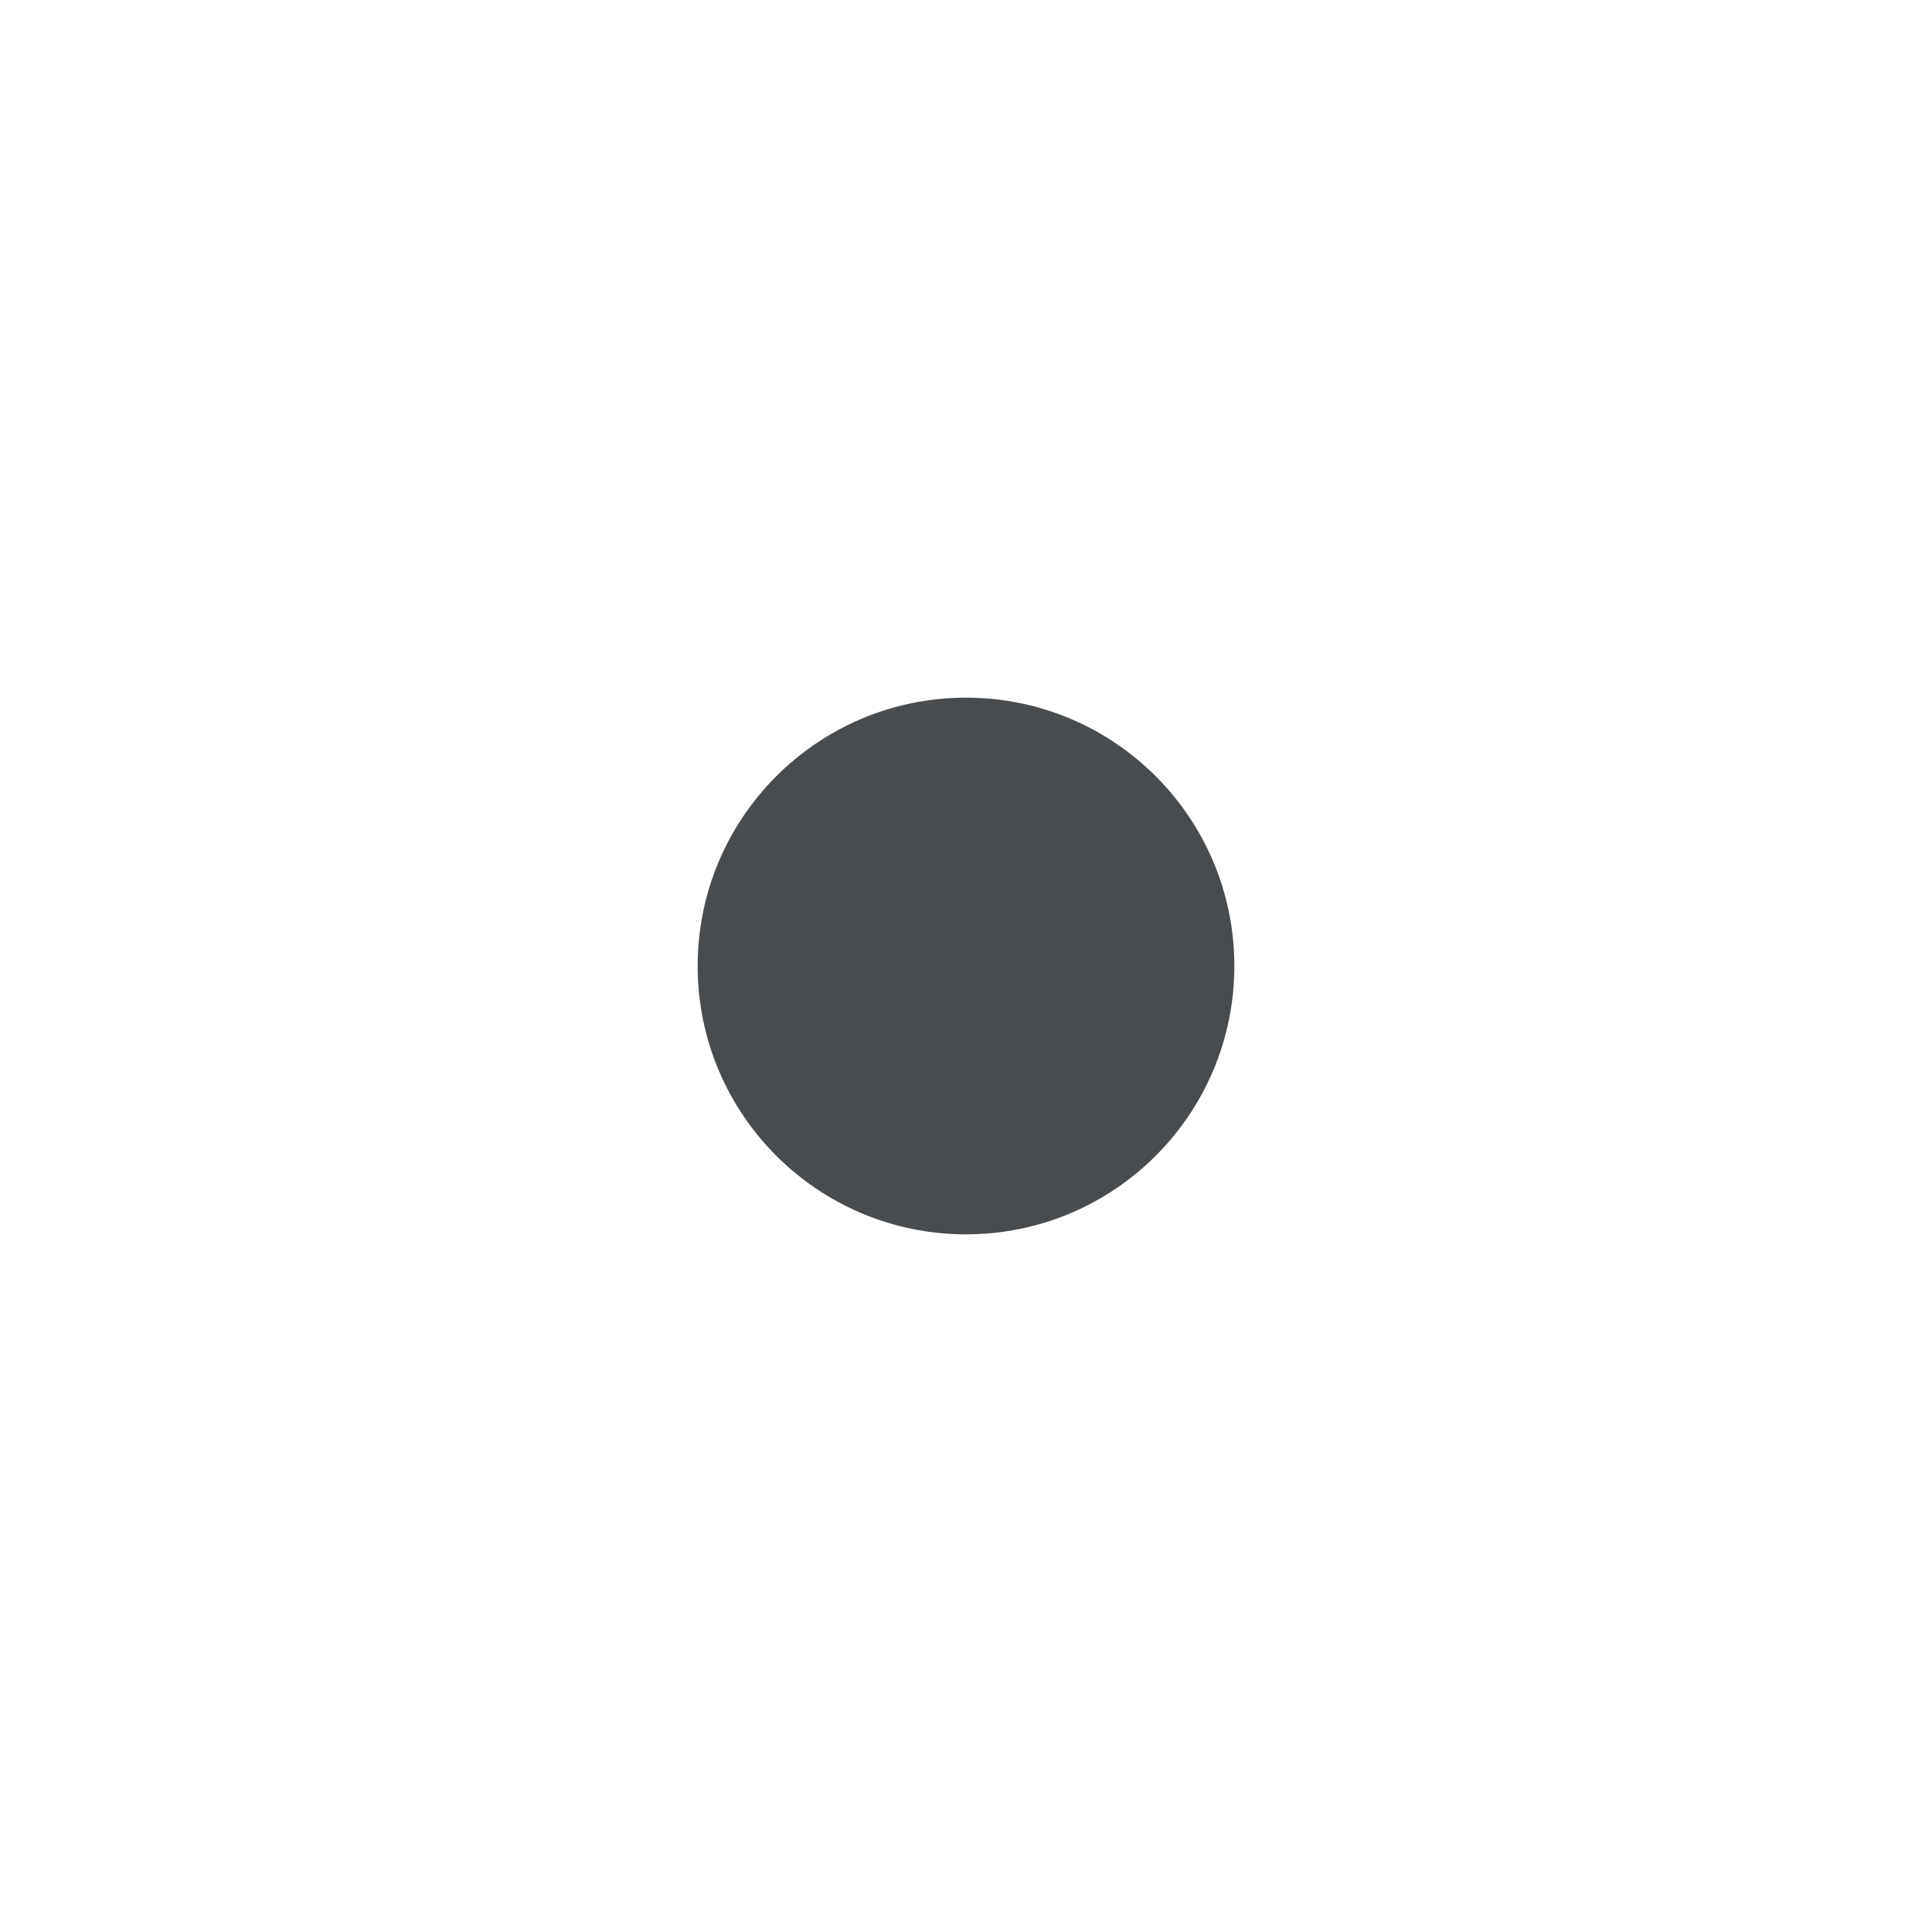
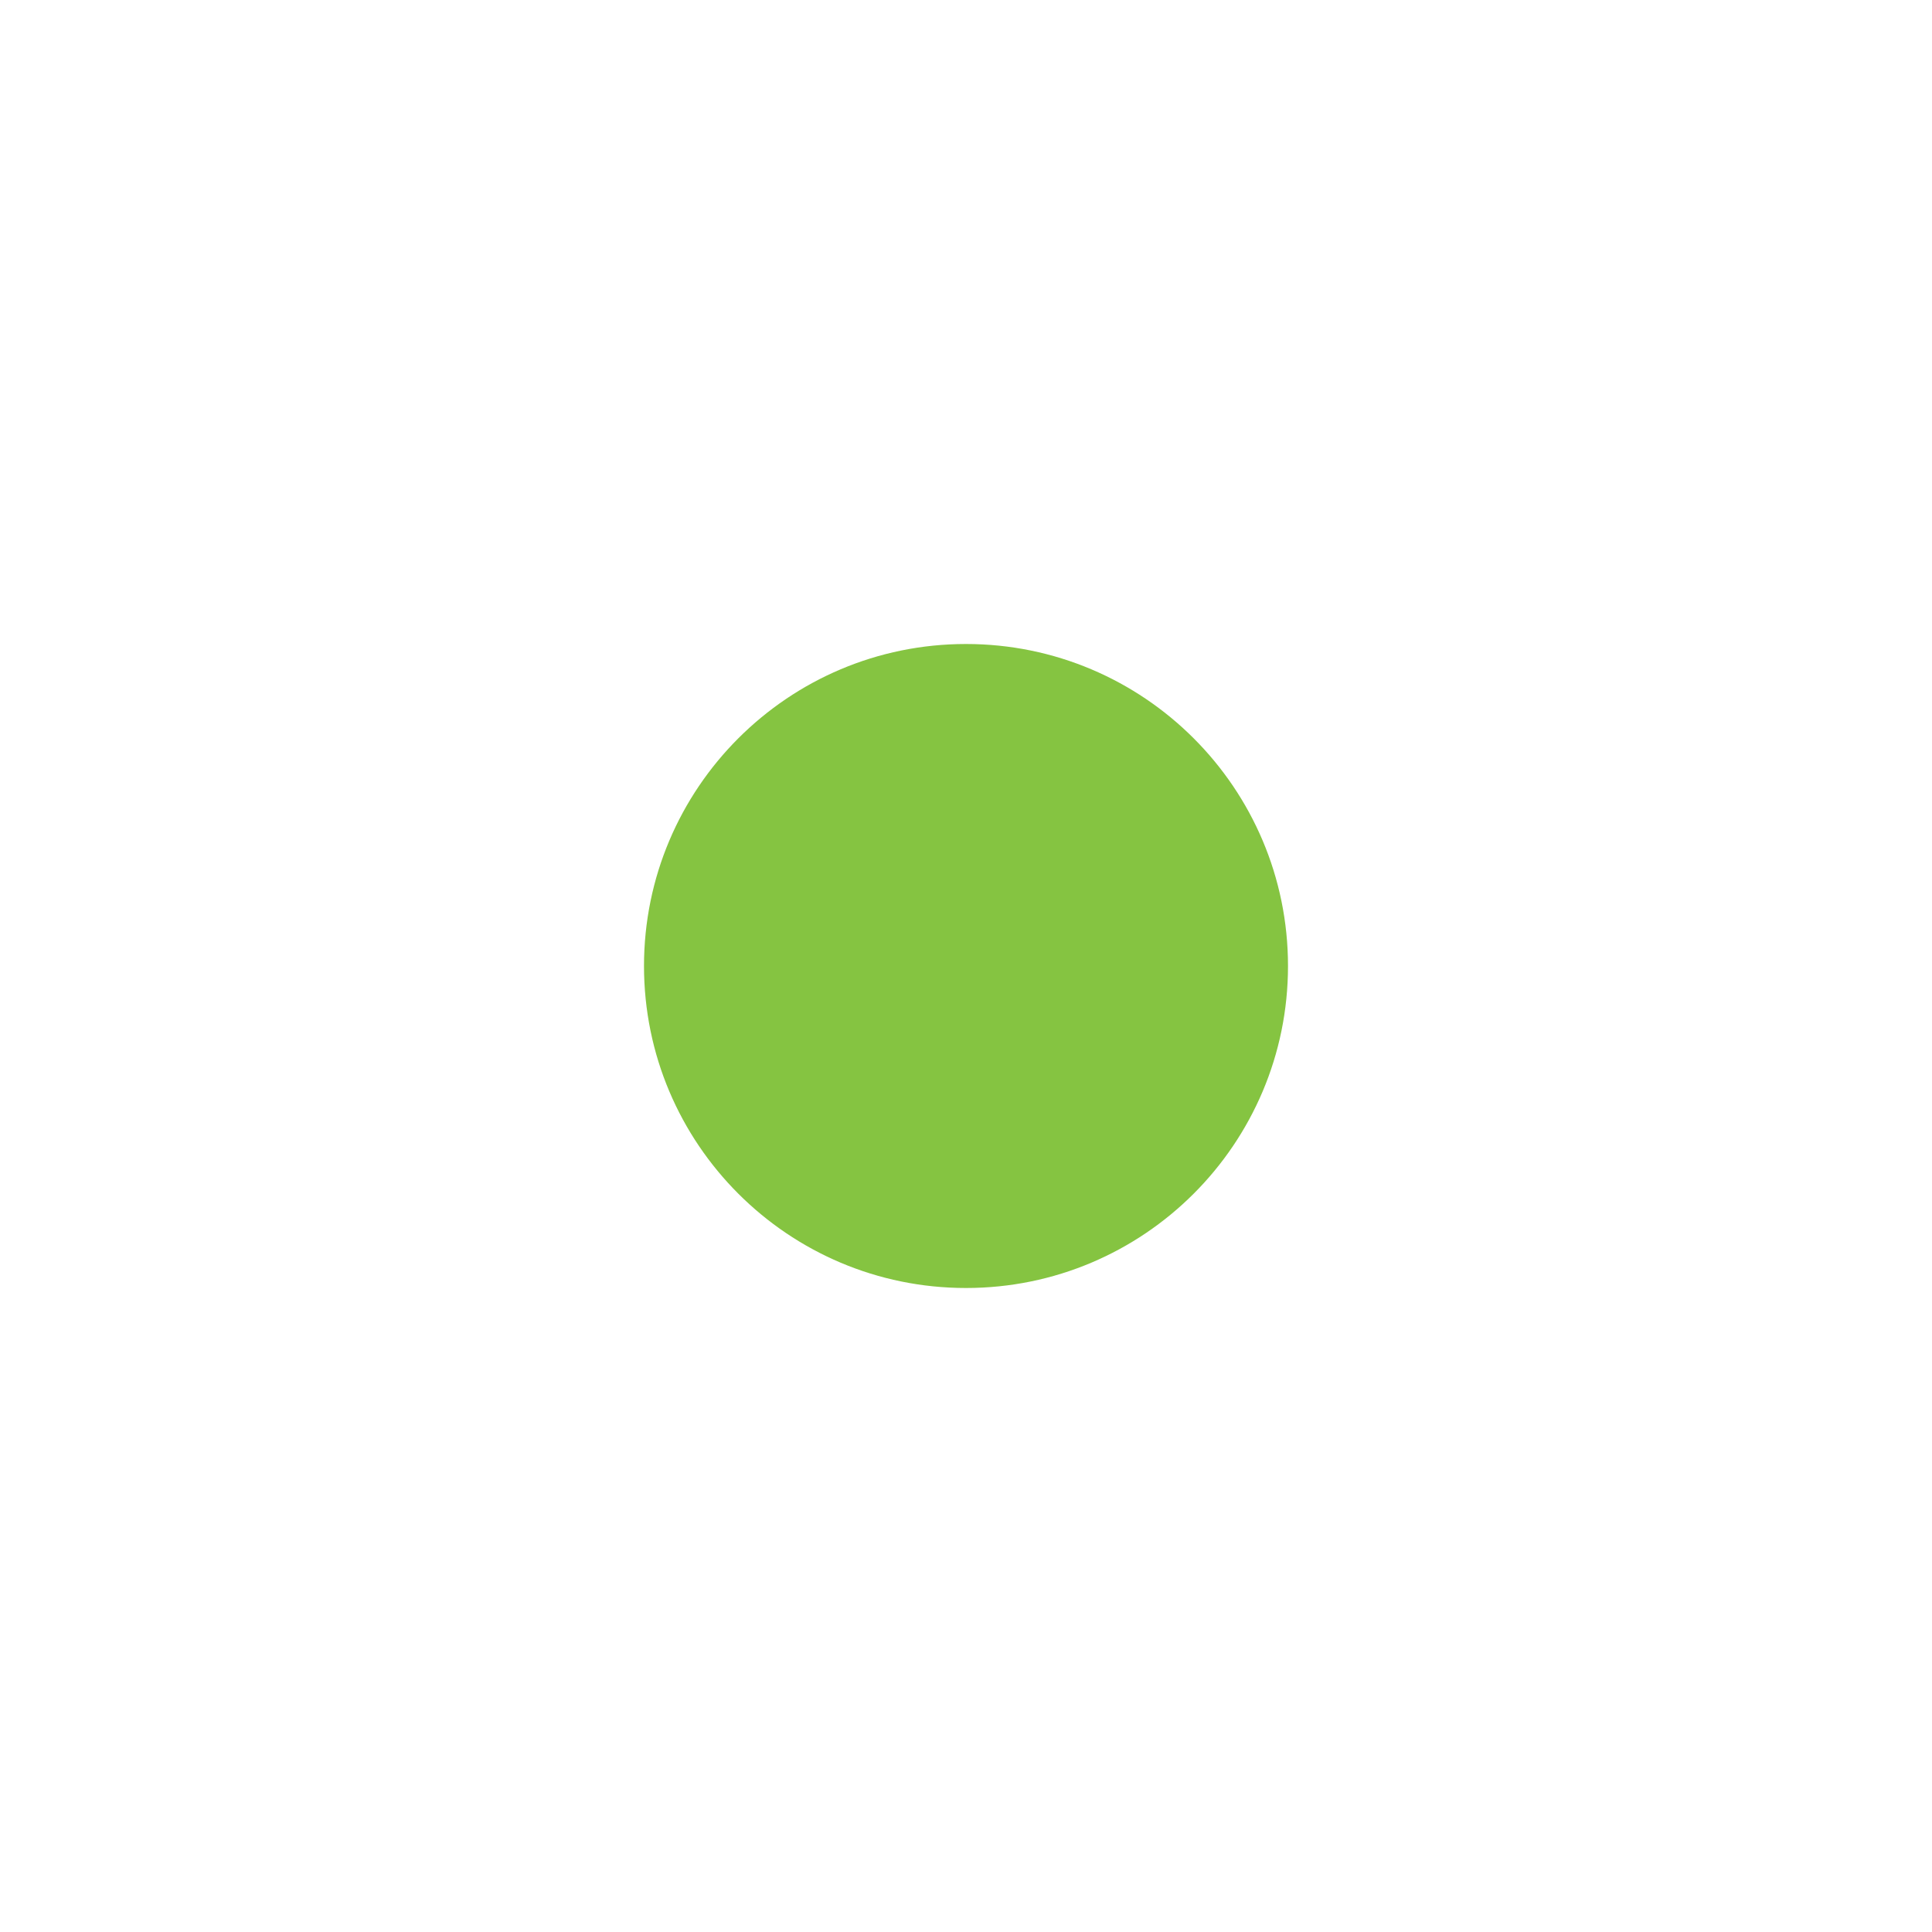
- <svg xmlns="http://www.w3.org/2000/svg" width="800px" height="800px" viewBox="0 0 18 18">
-   <circle cx="9" cy="9" r="2.5" fill="#494c4e" fill-rule="evenodd" />
+ <svg xmlns="http://www.w3.org/2000/svg" fill="#85c441" width="64px" height="64px" viewBox="-32 -32 96.00 96.00" stroke="#85c441" stroke-width="0">
+   <g id="SVGRepo_bgCarrier" stroke-width="0" />
+   <g id="SVGRepo_tracerCarrier" stroke-linecap="round" stroke-linejoin="round" />
+   <g id="SVGRepo_iconCarrier">
+     <circle cx="16" cy="16" r="16" />
+   </g>
</svg>
